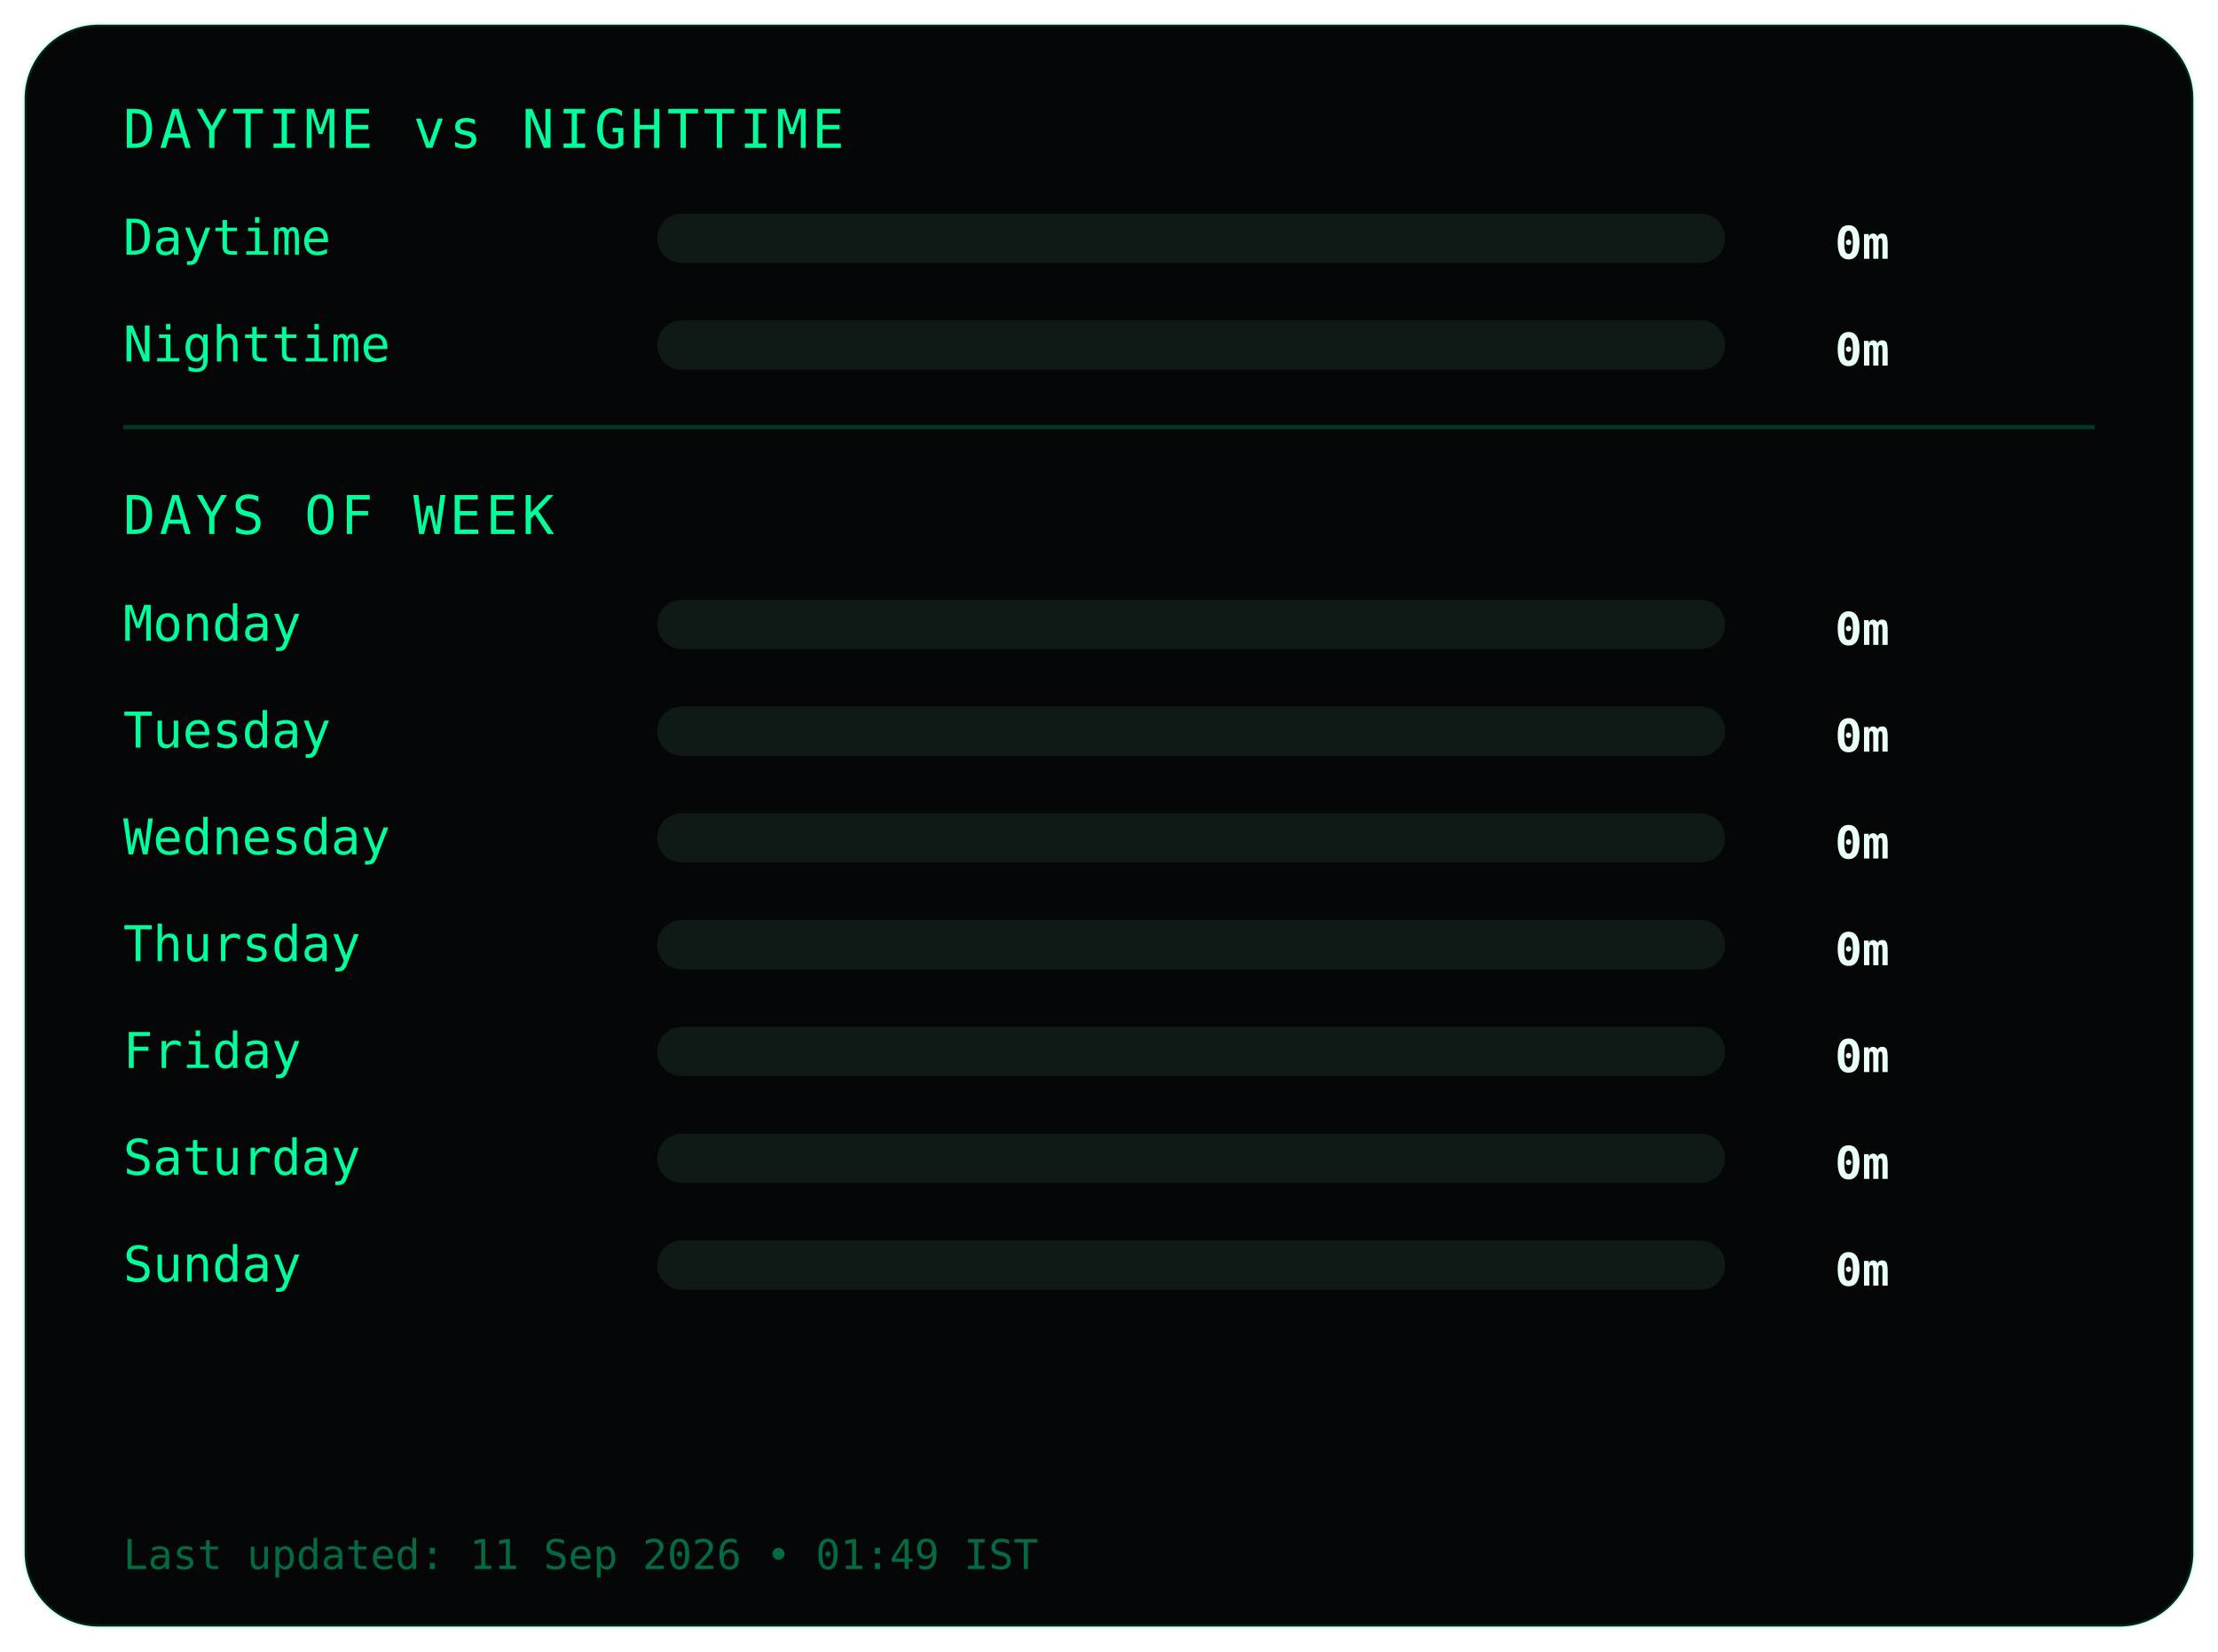
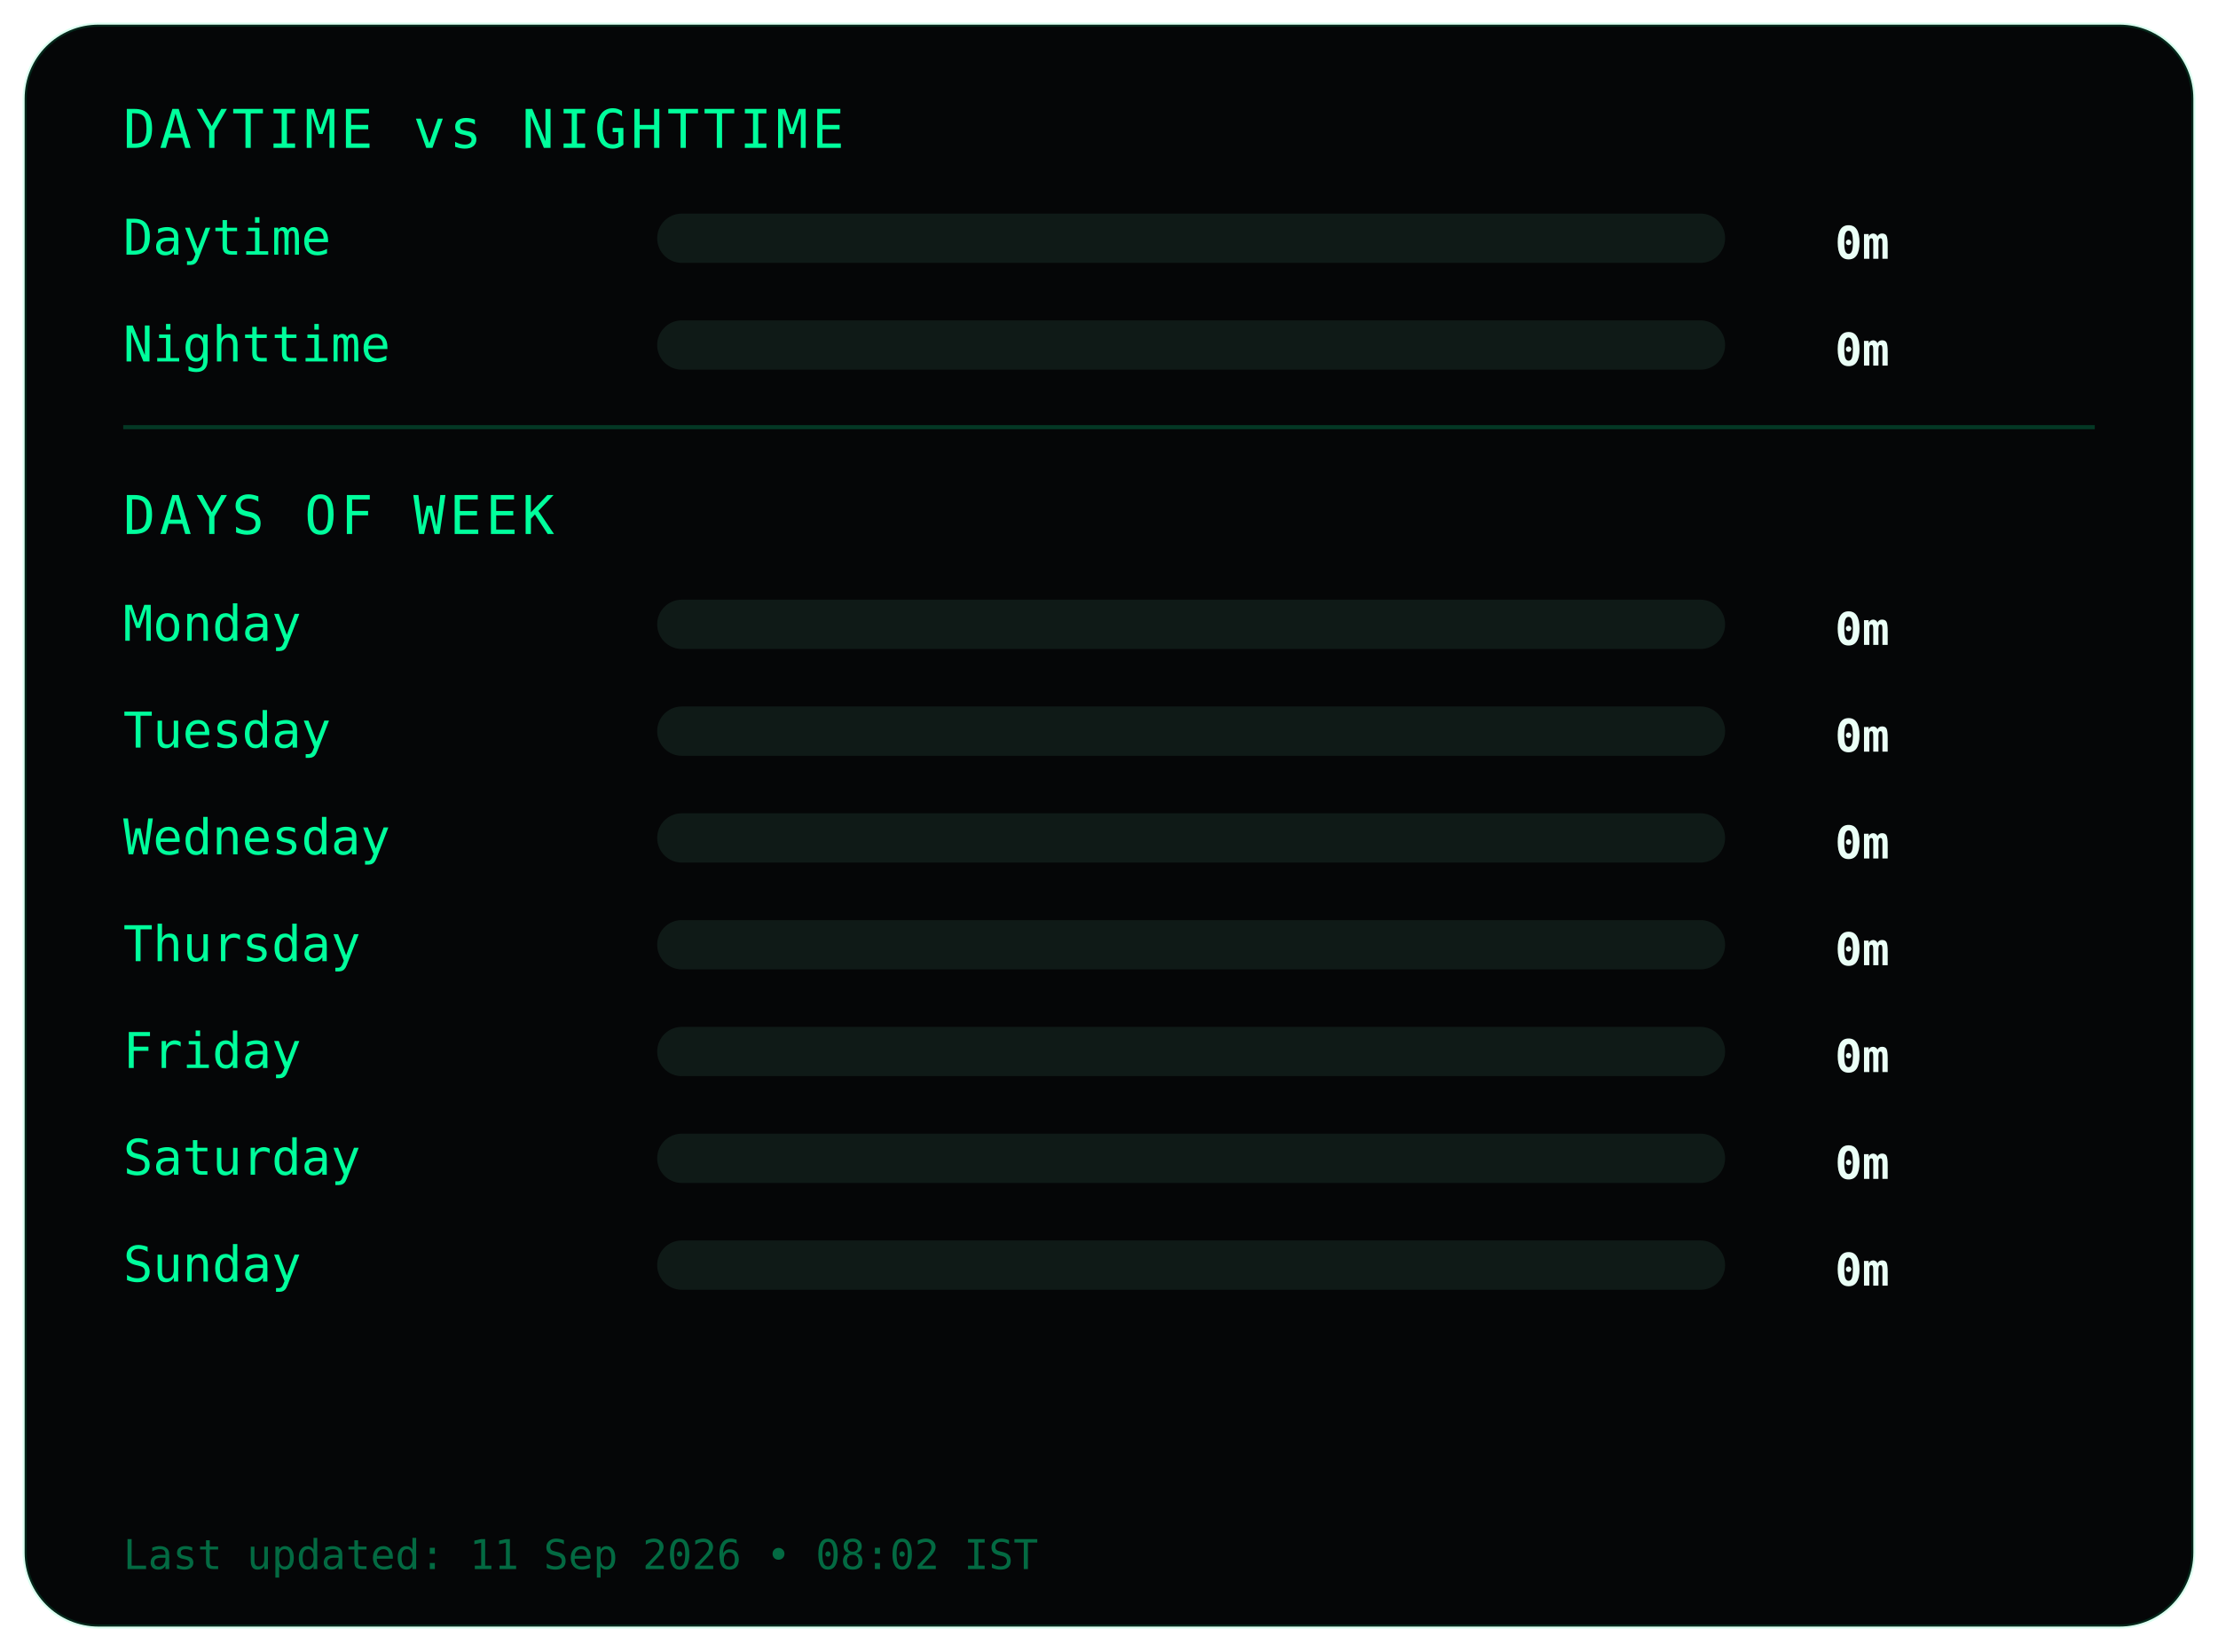
<svg xmlns="http://www.w3.org/2000/svg" width="540" height="402">
  <style>
.frame {
  fill:#050607;
  stroke:#00ff9c22;
  stroke-width:1;
}
.title {
  fill:#00ff9c;
  font-family:monospace;
  font-size:13px;
  letter-spacing:1px;
}
.label {
  fill:#00ff9c;
  font-family:monospace;
  font-size:12px;
}
.value {
  fill:#eafff6;
  font-family:monospace;
  font-size:11px;
  font-weight:bold;
  text-anchor:end;
}
.bar-bg { fill:#0f1a17; }
.bar { fill:#00ff9c; }
.divider { stroke:#00ff9c33; }
.footer {
  fill:#00ff9c66;
  font-family:monospace;
  font-size:10px;
}
</style>
  <rect class="frame" x="6" y="6" rx="18" width="528" height="390" />
  <text class="title" x="30" y="36">DAYTIME vs NIGHTTIME</text>
  <text class="label" x="30" y="62">Daytime</text>
  <rect class="bar-bg" x="160" y="52" width="260" height="12" rx="6" />
  <rect class="bar" x="160" y="52" width="0" height="12" rx="6" />
  <text class="value" x="460" y="63">0m</text>
  <text class="label" x="30" y="88">Nighttime</text>
  <rect class="bar-bg" x="160" y="78" width="260" height="12" rx="6" />
  <rect class="bar" x="160" y="78" width="0" height="12" rx="6" />
  <text class="value" x="460" y="89">0m</text>
  <line class="divider" x1="30" y1="104" x2="510" y2="104" />
  <text class="title" x="30" y="130">DAYS OF WEEK</text>
  <text class="label" x="30" y="156">Monday</text>
  <rect class="bar-bg" x="160" y="146" width="260" height="12" rx="6" />
  <rect class="bar" x="160" y="146" width="0" height="12" rx="6" />
  <text class="value" x="460" y="157">0m</text>
  <text class="label" x="30" y="182">Tuesday</text>
  <rect class="bar-bg" x="160" y="172" width="260" height="12" rx="6" />
  <rect class="bar" x="160" y="172" width="0" height="12" rx="6" />
  <text class="value" x="460" y="183">0m</text>
  <text class="label" x="30" y="208">Wednesday</text>
  <rect class="bar-bg" x="160" y="198" width="260" height="12" rx="6" />
  <rect class="bar" x="160" y="198" width="0" height="12" rx="6" />
  <text class="value" x="460" y="209">0m</text>
  <text class="label" x="30" y="234">Thursday</text>
  <rect class="bar-bg" x="160" y="224" width="260" height="12" rx="6" />
  <rect class="bar" x="160" y="224" width="0" height="12" rx="6" />
  <text class="value" x="460" y="235">0m</text>
  <text class="label" x="30" y="260">Friday</text>
  <rect class="bar-bg" x="160" y="250" width="260" height="12" rx="6" />
  <rect class="bar" x="160" y="250" width="0" height="12" rx="6" />
  <text class="value" x="460" y="261">0m</text>
  <text class="label" x="30" y="286">Saturday</text>
  <rect class="bar-bg" x="160" y="276" width="260" height="12" rx="6" />
  <rect class="bar" x="160" y="276" width="0" height="12" rx="6" />
  <text class="value" x="460" y="287">0m</text>
  <text class="label" x="30" y="312">Sunday</text>
  <rect class="bar-bg" x="160" y="302" width="260" height="12" rx="6" />
  <rect class="bar" x="160" y="302" width="0" height="12" rx="6" />
  <text class="value" x="460" y="313">0m</text>
  <text class="footer" x="30" y="382">
- Last updated: 11 Sep 2026 • 01:49 IST
+ Last updated: 11 Sep 2026 • 08:02 IST
</text>
</svg>
